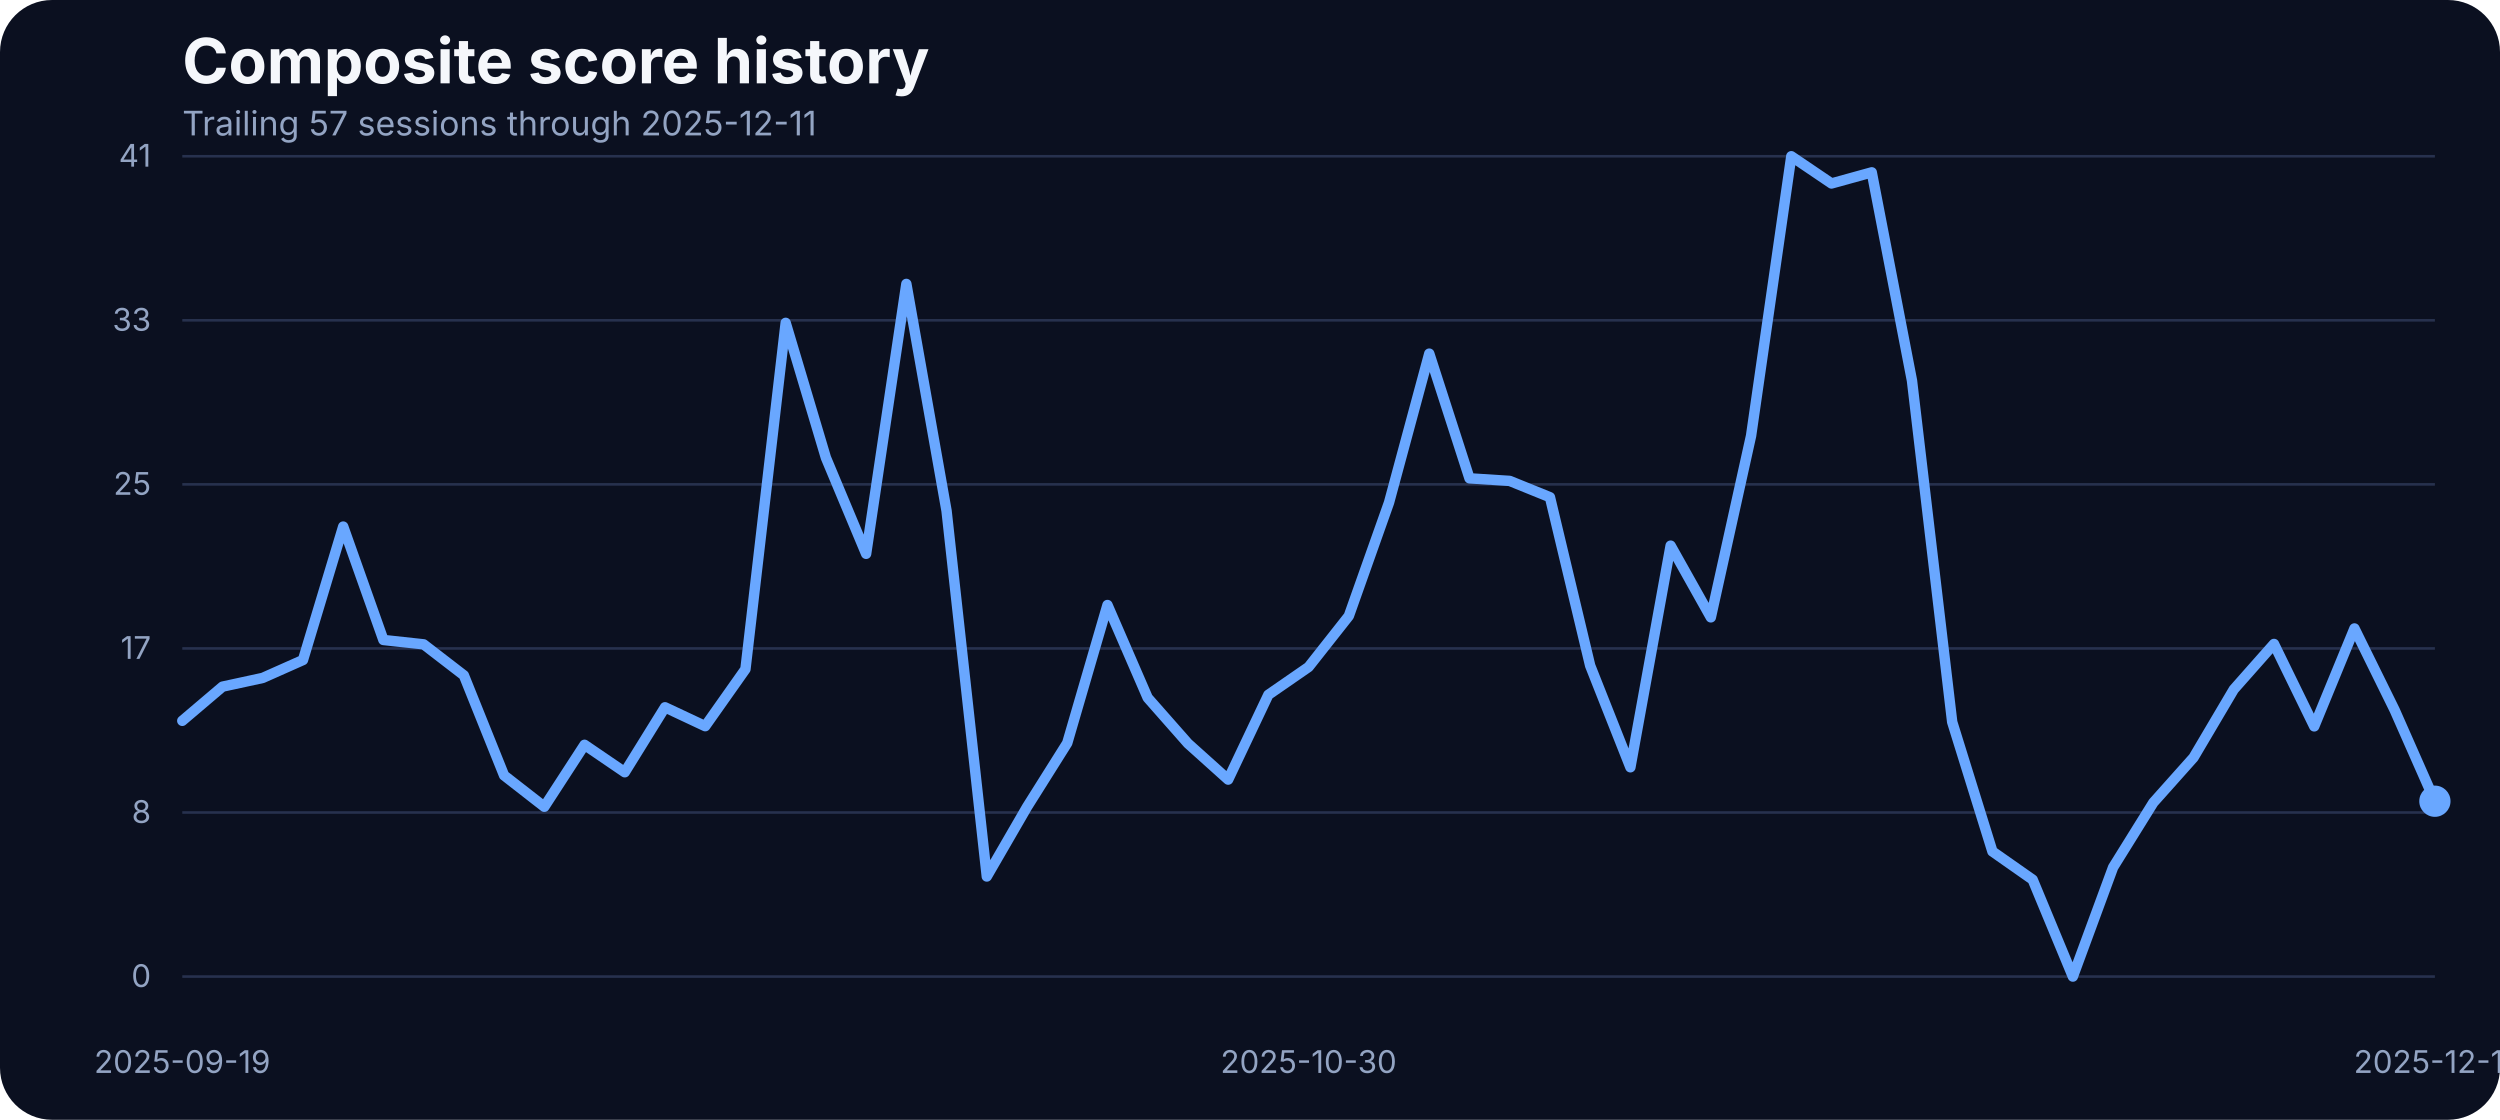
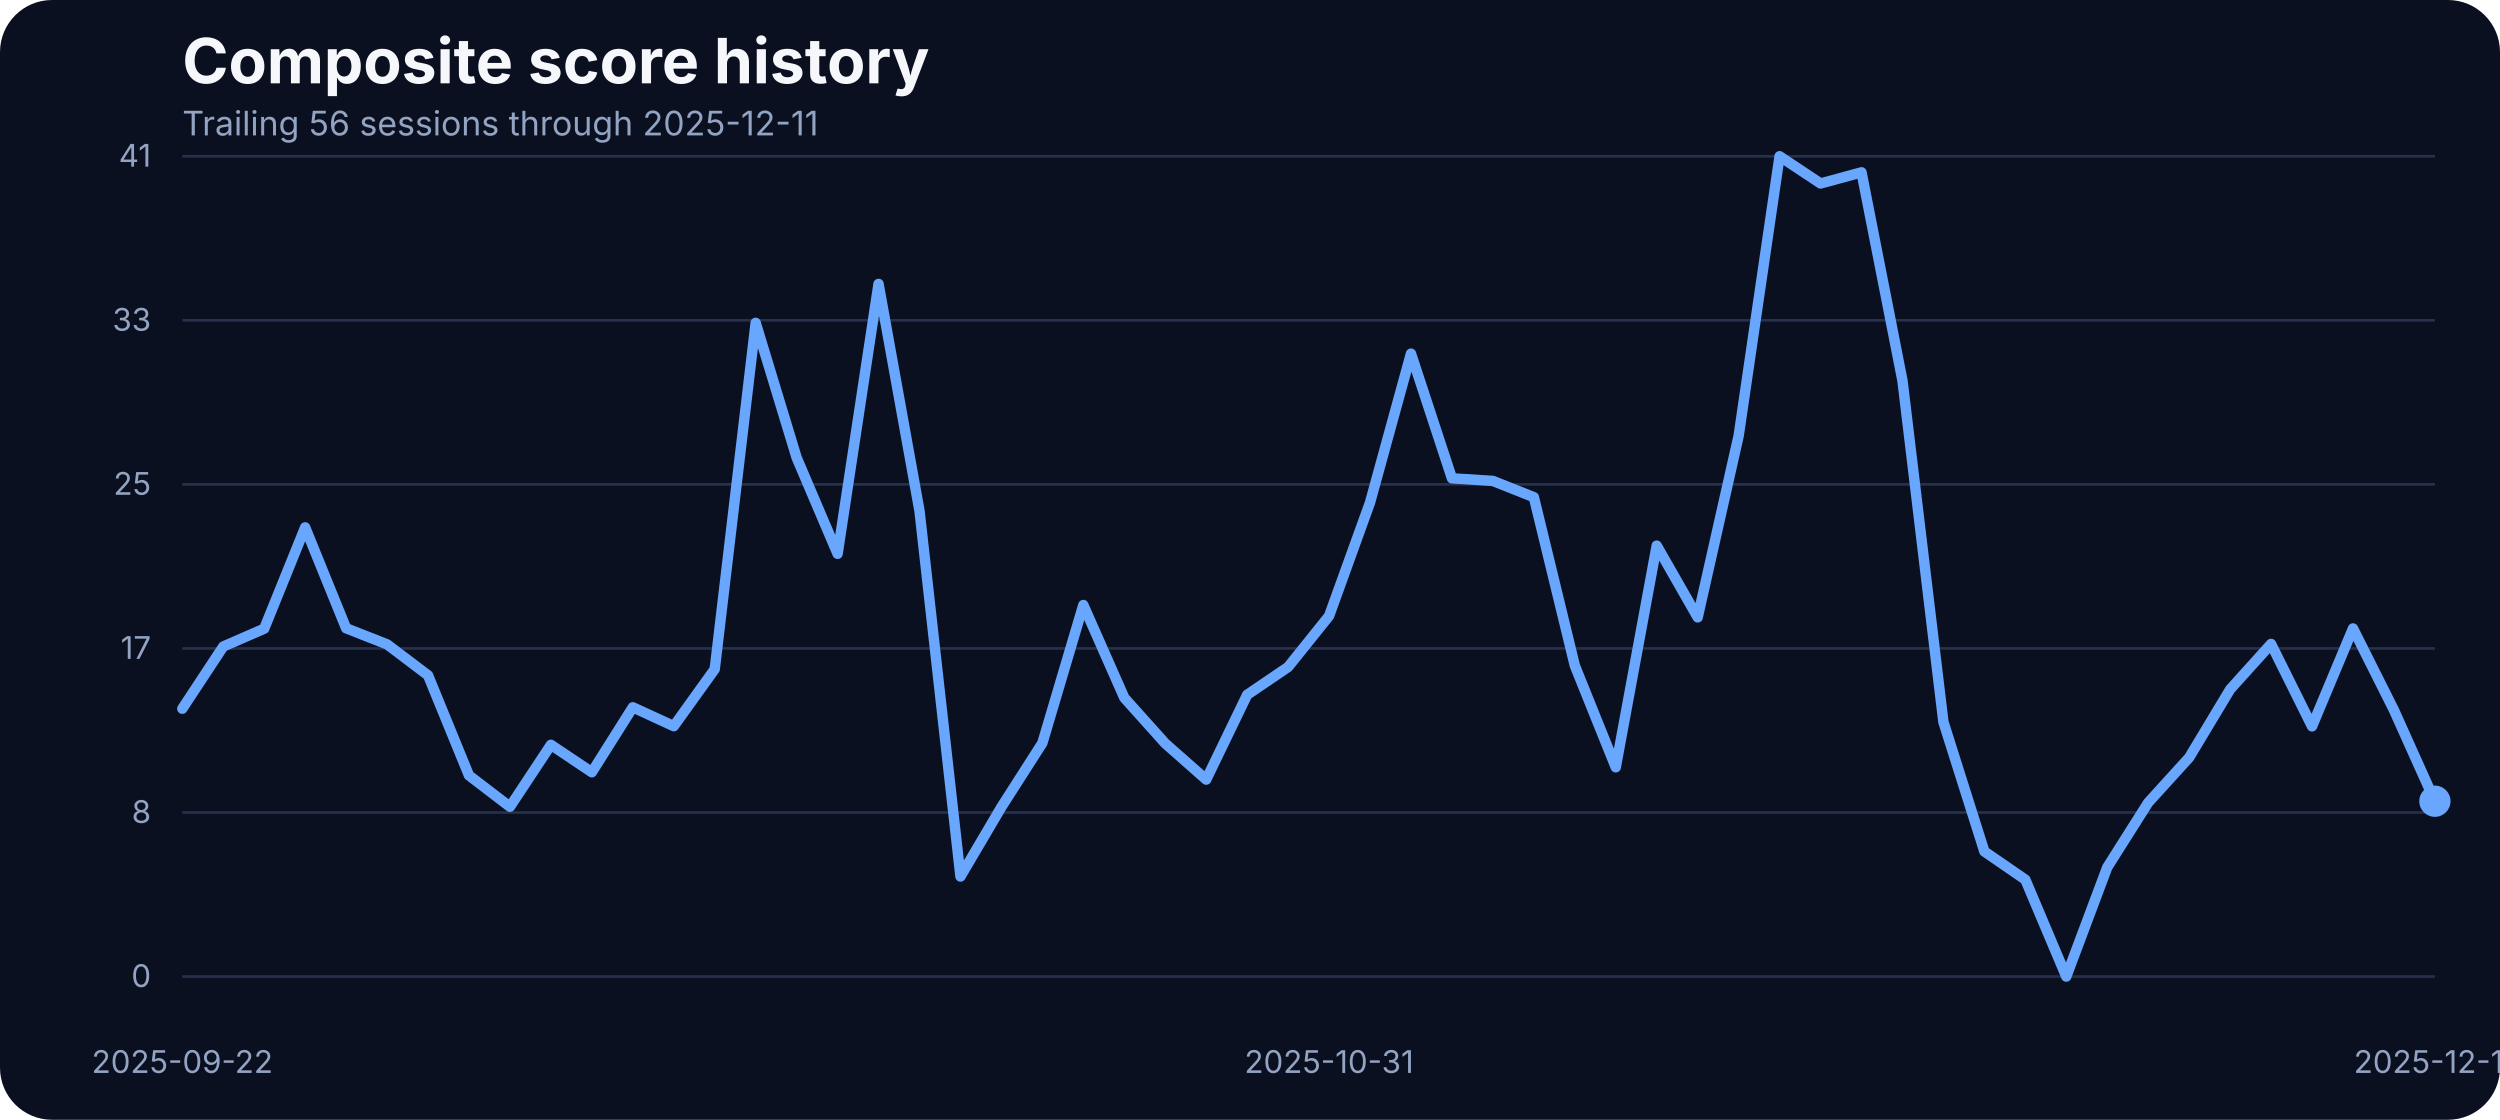
<svg xmlns="http://www.w3.org/2000/svg" width="960" height="430" viewBox="0 0 960 430" role="img" aria-label="Composite score history">
  <rect width="100%" height="100%" fill="#0b1020" rx="20" />
  <text x="70" y="32" fill="#f5f7fb" font-family="Inter, Arial, sans-serif" font-size="24" font-weight="700">Composite score history</text>
-   <text x="70" y="52" fill="#93a4c3" font-family="Inter, Arial, sans-serif" font-size="13">Trailing 57 sessions through 2025-12-11</text>
+   <text x="70" y="52" fill="#93a4c3" font-family="Inter, Arial, sans-serif" font-size="13">Trailing 56 sessions through 2025-12-11</text>
  <line x1="70" x2="935" y1="375.00" y2="375.00" stroke="#27314e" stroke-width="1" />
  <text x="58" y="379.00" text-anchor="end" fill="#93a4c3" font-family="Inter, Arial, sans-serif" font-size="12">0</text>
  <line x1="70" x2="935" y1="312.00" y2="312.00" stroke="#27314e" stroke-width="1" />
  <text x="58" y="316.00" text-anchor="end" fill="#93a4c3" font-family="Inter, Arial, sans-serif" font-size="12">8</text>
  <line x1="70" x2="935" y1="249.00" y2="249.00" stroke="#27314e" stroke-width="1" />
  <text x="58" y="253.00" text-anchor="end" fill="#93a4c3" font-family="Inter, Arial, sans-serif" font-size="12">17</text>
  <line x1="70" x2="935" y1="186.00" y2="186.00" stroke="#27314e" stroke-width="1" />
  <text x="58" y="190.00" text-anchor="end" fill="#93a4c3" font-family="Inter, Arial, sans-serif" font-size="12">25</text>
  <line x1="70" x2="935" y1="123.00" y2="123.00" stroke="#27314e" stroke-width="1" />
  <text x="58" y="127.00" text-anchor="end" fill="#93a4c3" font-family="Inter, Arial, sans-serif" font-size="12">33</text>
  <line x1="70" x2="935" y1="60.00" y2="60.00" stroke="#27314e" stroke-width="1" />
  <text x="58" y="64.00" text-anchor="end" fill="#93a4c3" font-family="Inter, Arial, sans-serif" font-size="12">41</text>
-   <text x="70.00" y="412" text-anchor="middle" fill="#93a4c3" font-family="Inter, Arial, sans-serif" font-size="12">2025-09-19</text>
-   <text x="502.50" y="412" text-anchor="middle" fill="#93a4c3" font-family="Inter, Arial, sans-serif" font-size="12">2025-10-30</text>
+   <text x="70.00" y="412" text-anchor="middle" fill="#93a4c3" font-family="Inter, Arial, sans-serif" font-size="12">2025-09-22</text>
+   <text x="510.36" y="412" text-anchor="middle" fill="#93a4c3" font-family="Inter, Arial, sans-serif" font-size="12">2025-10-31</text>
  <text x="935.00" y="412" text-anchor="middle" fill="#93a4c3" font-family="Inter, Arial, sans-serif" font-size="12">2025-12-11</text>
-   <path d="M 70.00 276.79 L 85.45 263.67 L 100.89 260.32 L 116.34 253.45 L 131.79 202.21 L 147.23 245.75 L 162.68 247.43 L 178.12 259.32 L 193.57 297.76 L 209.02 309.80 L 224.46 286.01 L 239.91 296.54 L 255.36 271.60 L 270.80 278.85 L 286.25 256.96 L 301.70 123.98 L 317.14 175.75 L 332.59 212.66 L 348.04 109.03 L 363.48 196.19 L 378.93 336.57 L 394.38 309.88 L 409.82 285.33 L 425.27 232.33 L 440.71 267.94 L 456.16 285.48 L 471.61 299.36 L 487.05 266.80 L 502.50 256.12 L 517.95 236.53 L 533.39 192.98 L 548.84 135.80 L 564.29 183.68 L 579.73 184.67 L 595.18 190.93 L 610.62 255.59 L 626.07 294.63 L 641.52 209.53 L 656.96 237.06 L 672.41 167.36 L 687.86 60.00 L 703.30 70.45 L 718.75 66.18 L 734.20 146.17 L 749.64 277.24 L 765.09 326.96 L 780.54 337.79 L 795.98 375.00 L 811.43 333.06 L 826.88 308.20 L 842.32 290.89 L 857.77 264.74 L 873.21 247.28 L 888.66 278.92 L 904.11 241.33 L 919.55 272.67 L 935.00 307.67" fill="none" stroke="#69a7ff" stroke-width="4" stroke-linecap="round" stroke-linejoin="round" />
+   <path d="M 70.00 272.14 L 85.73 248.27 L 101.45 241.41 L 117.18 202.52 L 132.91 241.25 L 148.64 247.43 L 164.36 259.32 L 180.09 297.76 L 195.82 309.80 L 211.55 286.01 L 227.27 296.54 L 243.00 271.60 L 258.73 278.85 L 274.45 256.96 L 290.18 123.98 L 305.91 175.75 L 321.64 212.66 L 337.36 109.03 L 353.09 196.19 L 368.82 336.57 L 384.55 309.88 L 400.27 285.33 L 416.00 232.33 L 431.73 267.94 L 447.45 285.48 L 463.18 299.36 L 478.91 266.80 L 494.64 256.12 L 510.36 236.53 L 526.09 192.98 L 541.82 135.80 L 557.55 183.68 L 573.27 184.67 L 589.00 190.93 L 604.73 255.59 L 620.45 294.63 L 636.18 209.53 L 651.91 237.06 L 667.64 167.36 L 683.36 60.00 L 699.09 70.45 L 714.82 66.18 L 730.55 146.17 L 746.27 277.24 L 762.00 326.96 L 777.73 337.79 L 793.45 375.00 L 809.18 333.06 L 824.91 308.20 L 840.64 290.89 L 856.36 264.74 L 872.09 247.28 L 887.82 278.92 L 903.55 241.33 L 919.27 272.67 L 935.00 307.67" fill="none" stroke="#69a7ff" stroke-width="4" stroke-linecap="round" stroke-linejoin="round" />
  <circle cx="935.00" cy="307.67" r="6" fill="#69a7ff" />
</svg>
